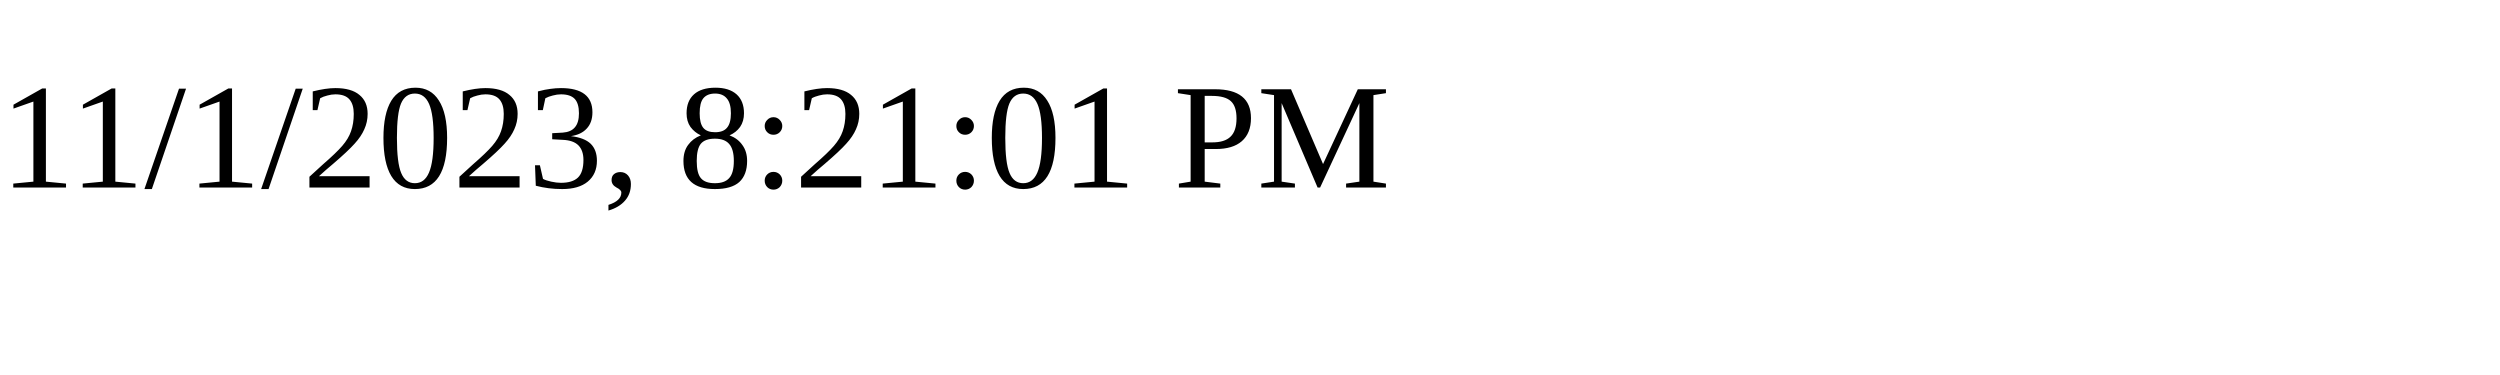
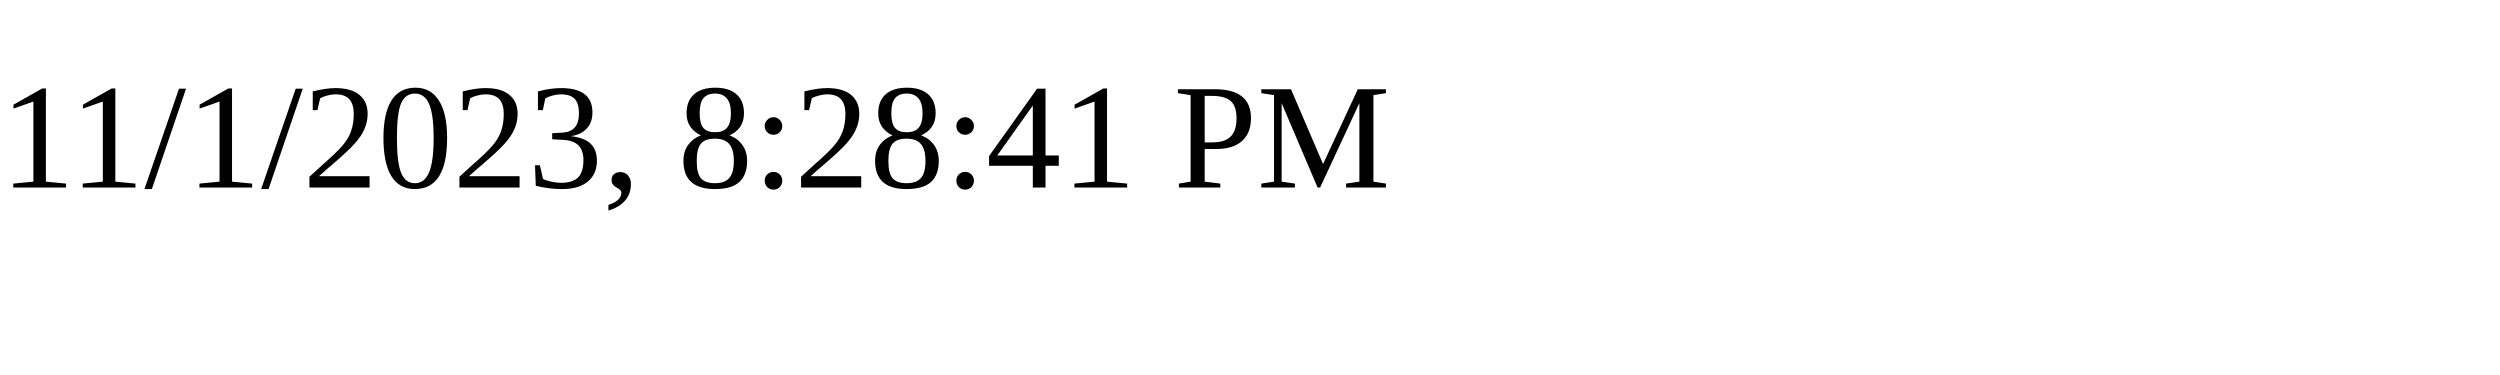
<svg xmlns="http://www.w3.org/2000/svg" height="30" width="200">
-   <text x="0" y="15">11/1/2023, 8:21:01 PM</text>
+   <text x="0" y="15">11/1/2023, 8:28:41 PM</text>
</svg>
